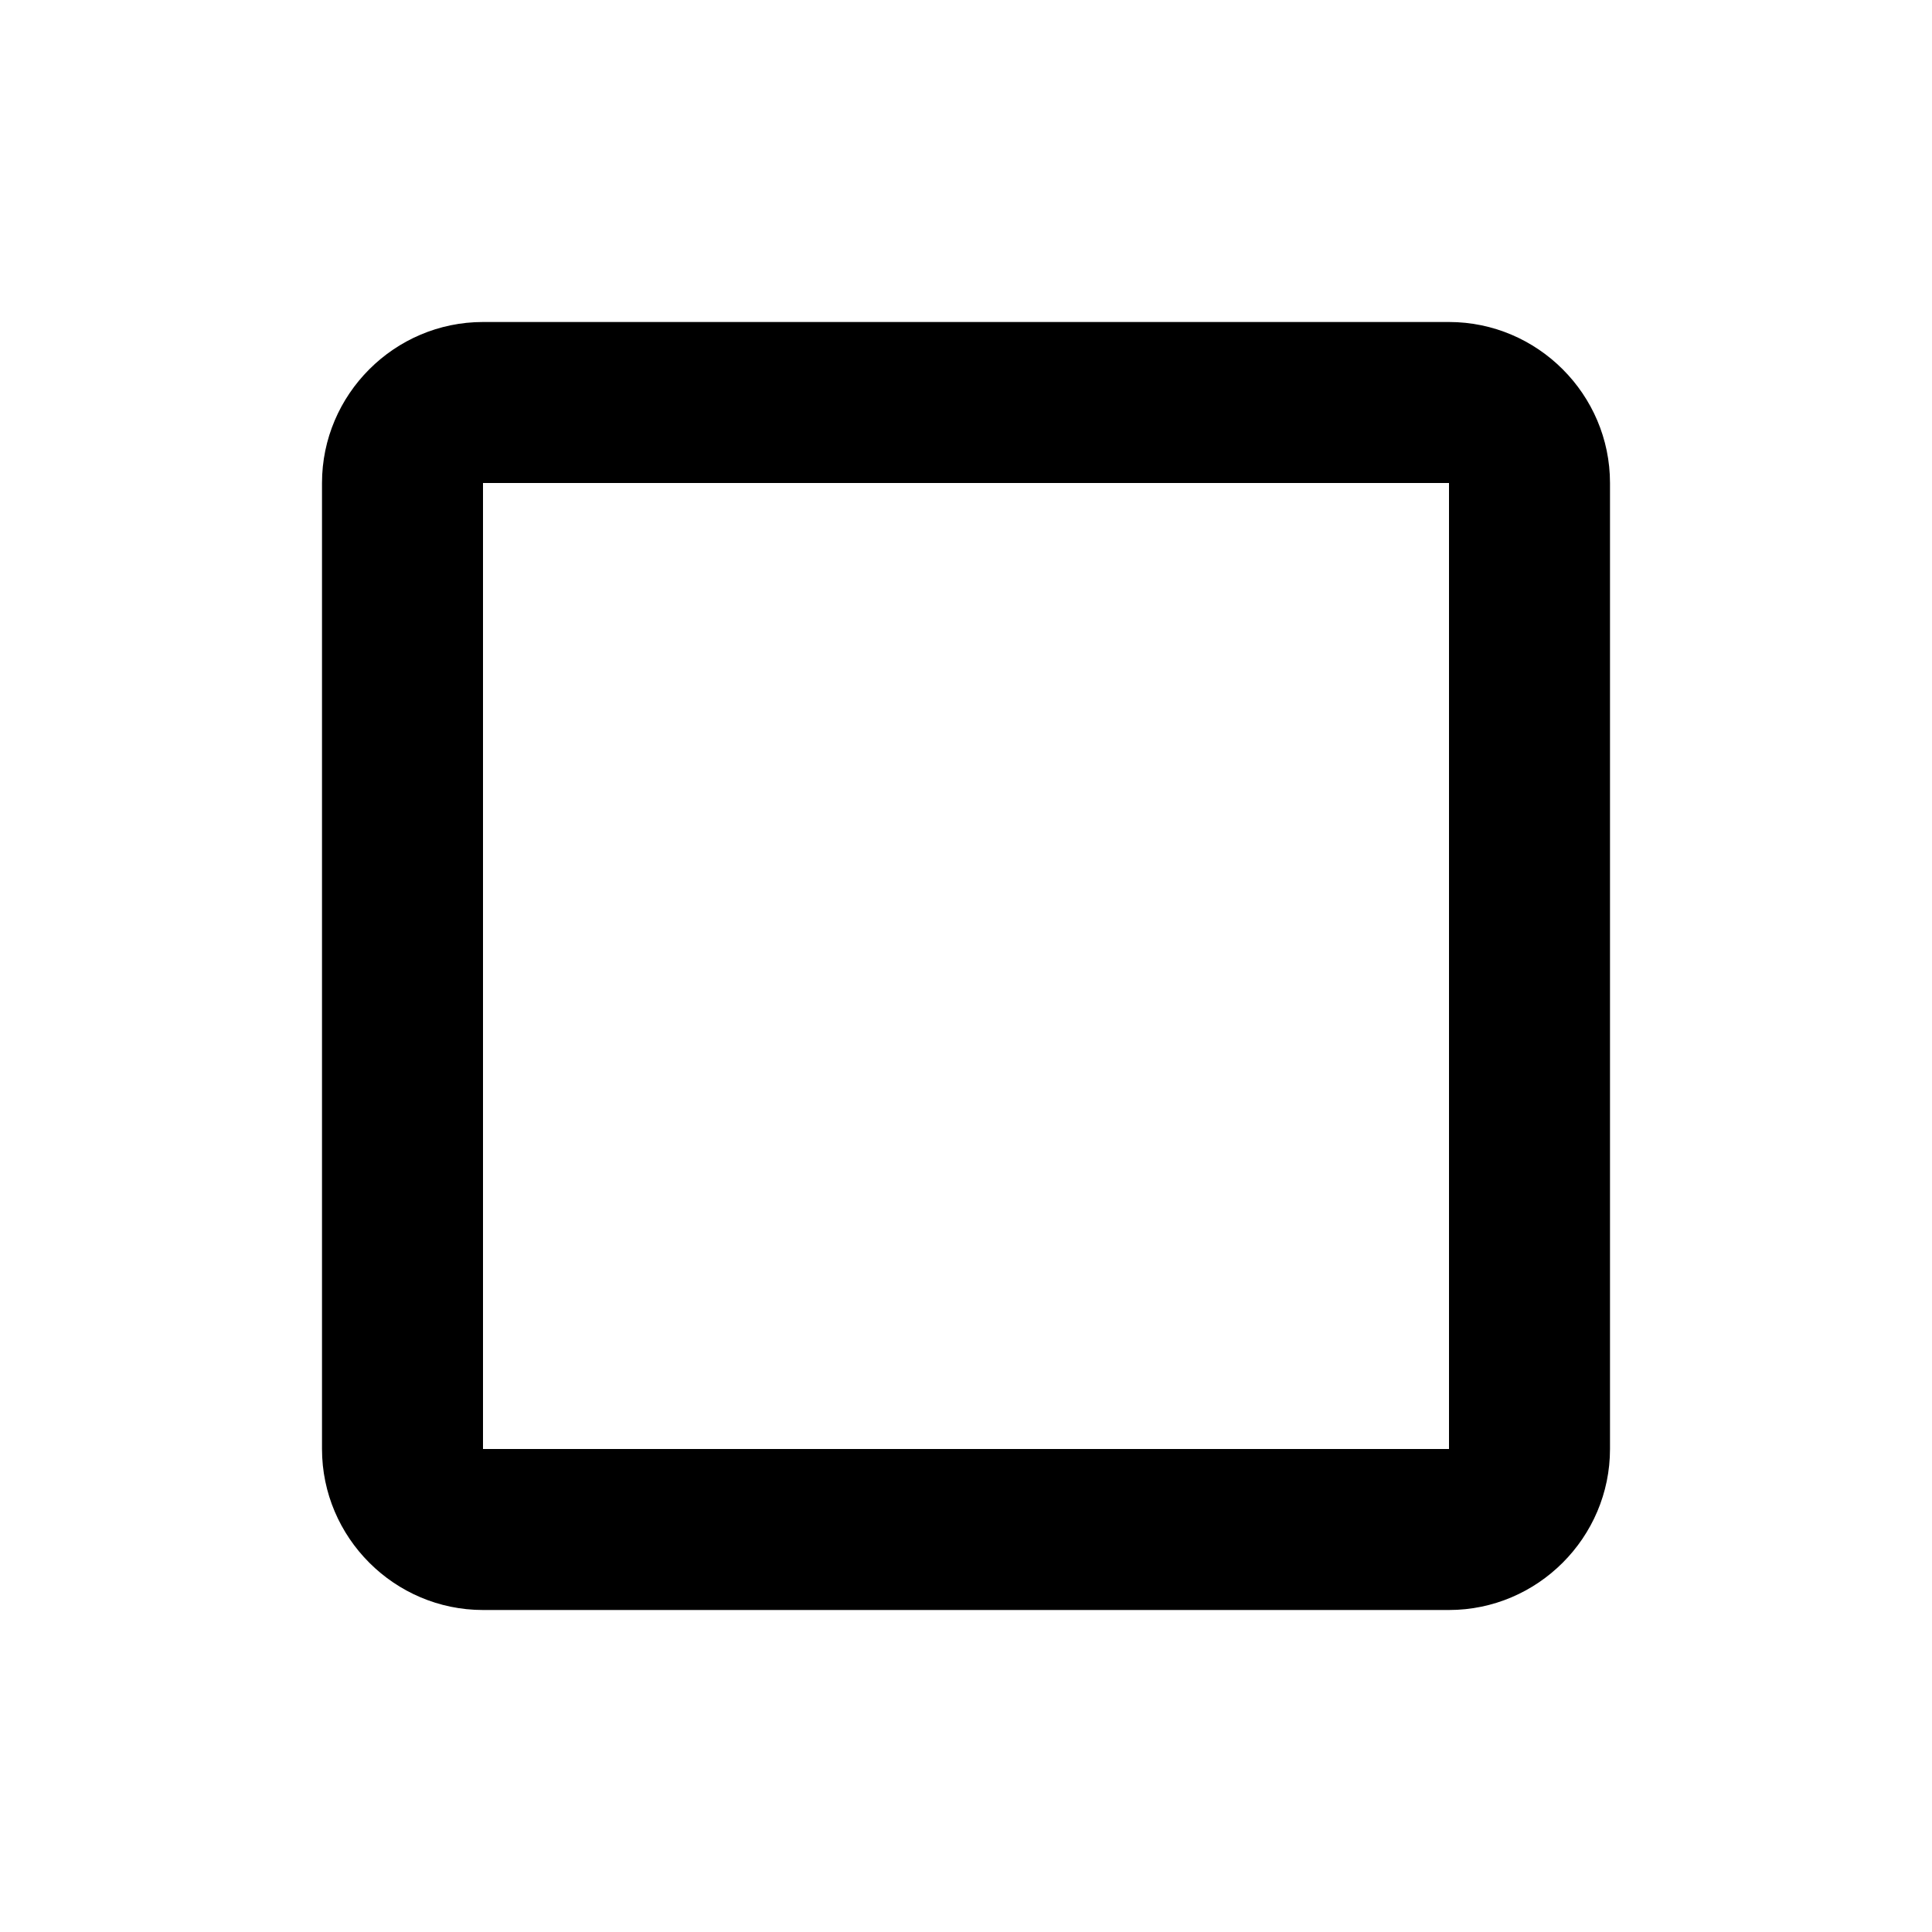
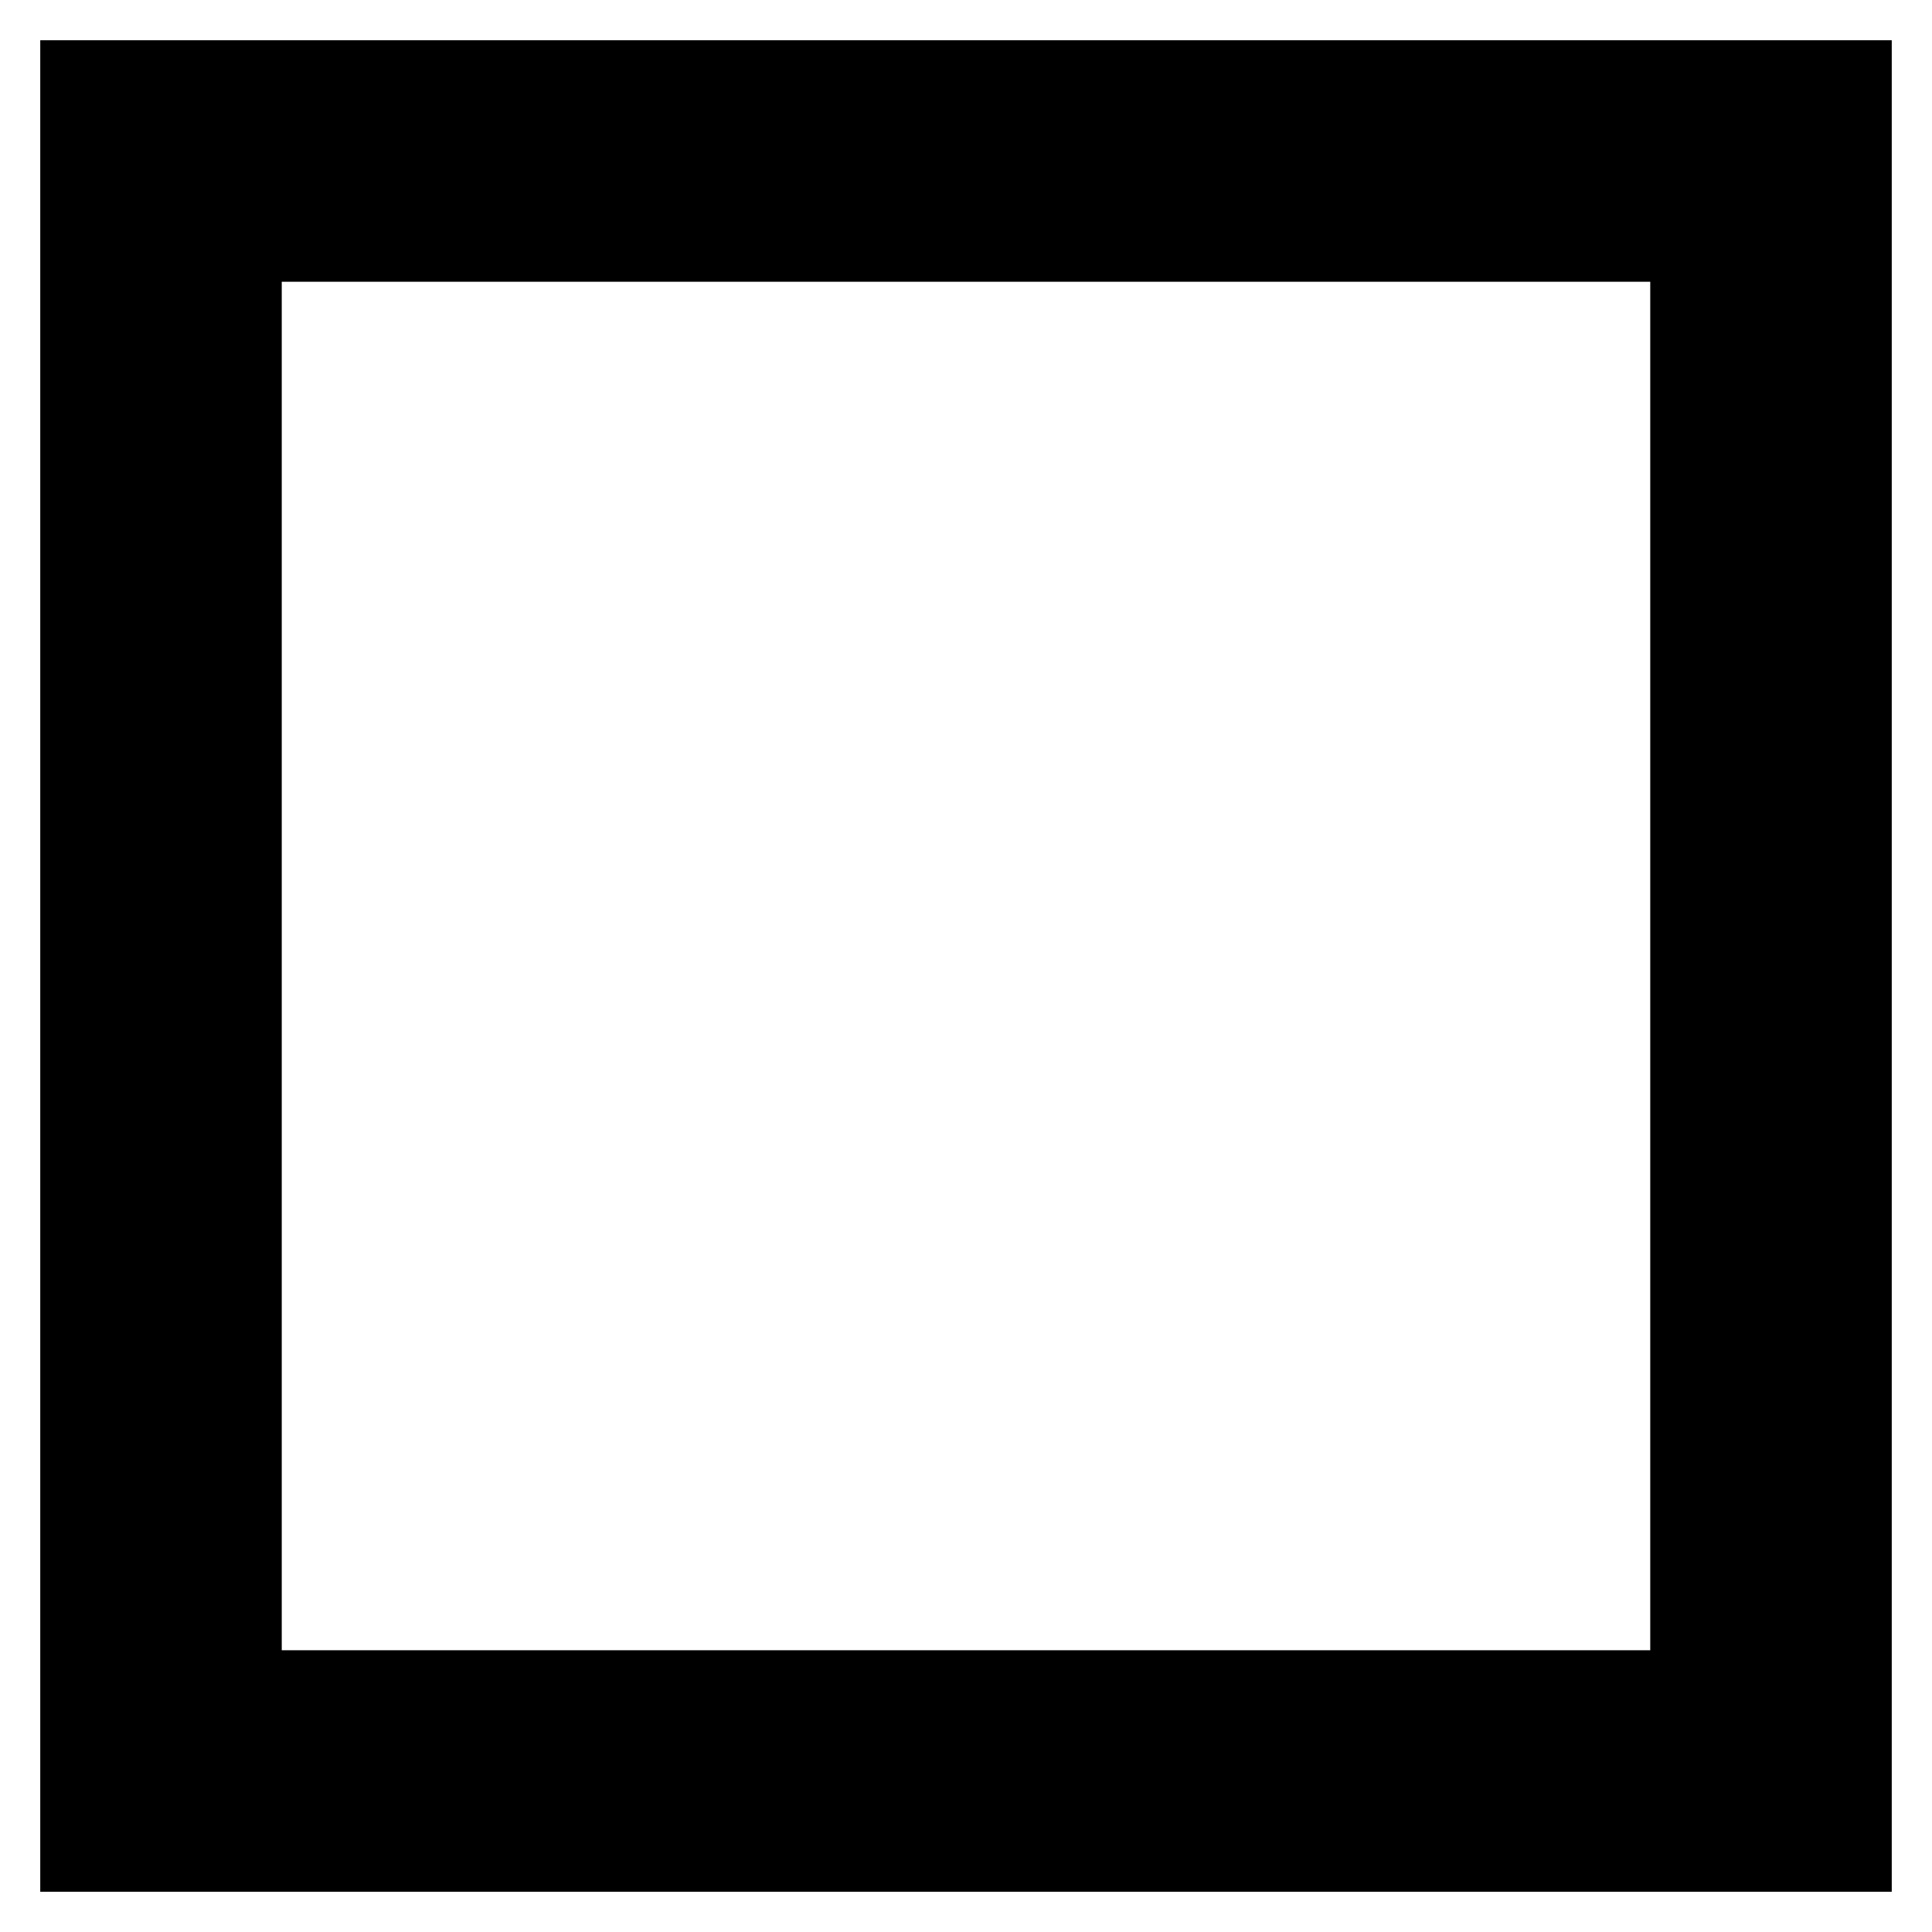
- <svg xmlns="http://www.w3.org/2000/svg" width="24" height="24" viewBox="0 0 24 24">
-   <path d="M0 0h24v24H0z" fill="none" />
-   <path d="M18 4H6c-1.1 0-2 .9-2 2v12c0 1.1.9 2 2 2h12c1.1 0 2-.9 2-2V6c0-1.1-.9-2-2-2zm0 14H6V6h12v12z" />
+ <svg width="24" height="24">
+   <rect width="20" height="20" x="2" y="2" style="fill:none;stroke-width:3;stroke:rgb(0,0,0)" />
</svg>
